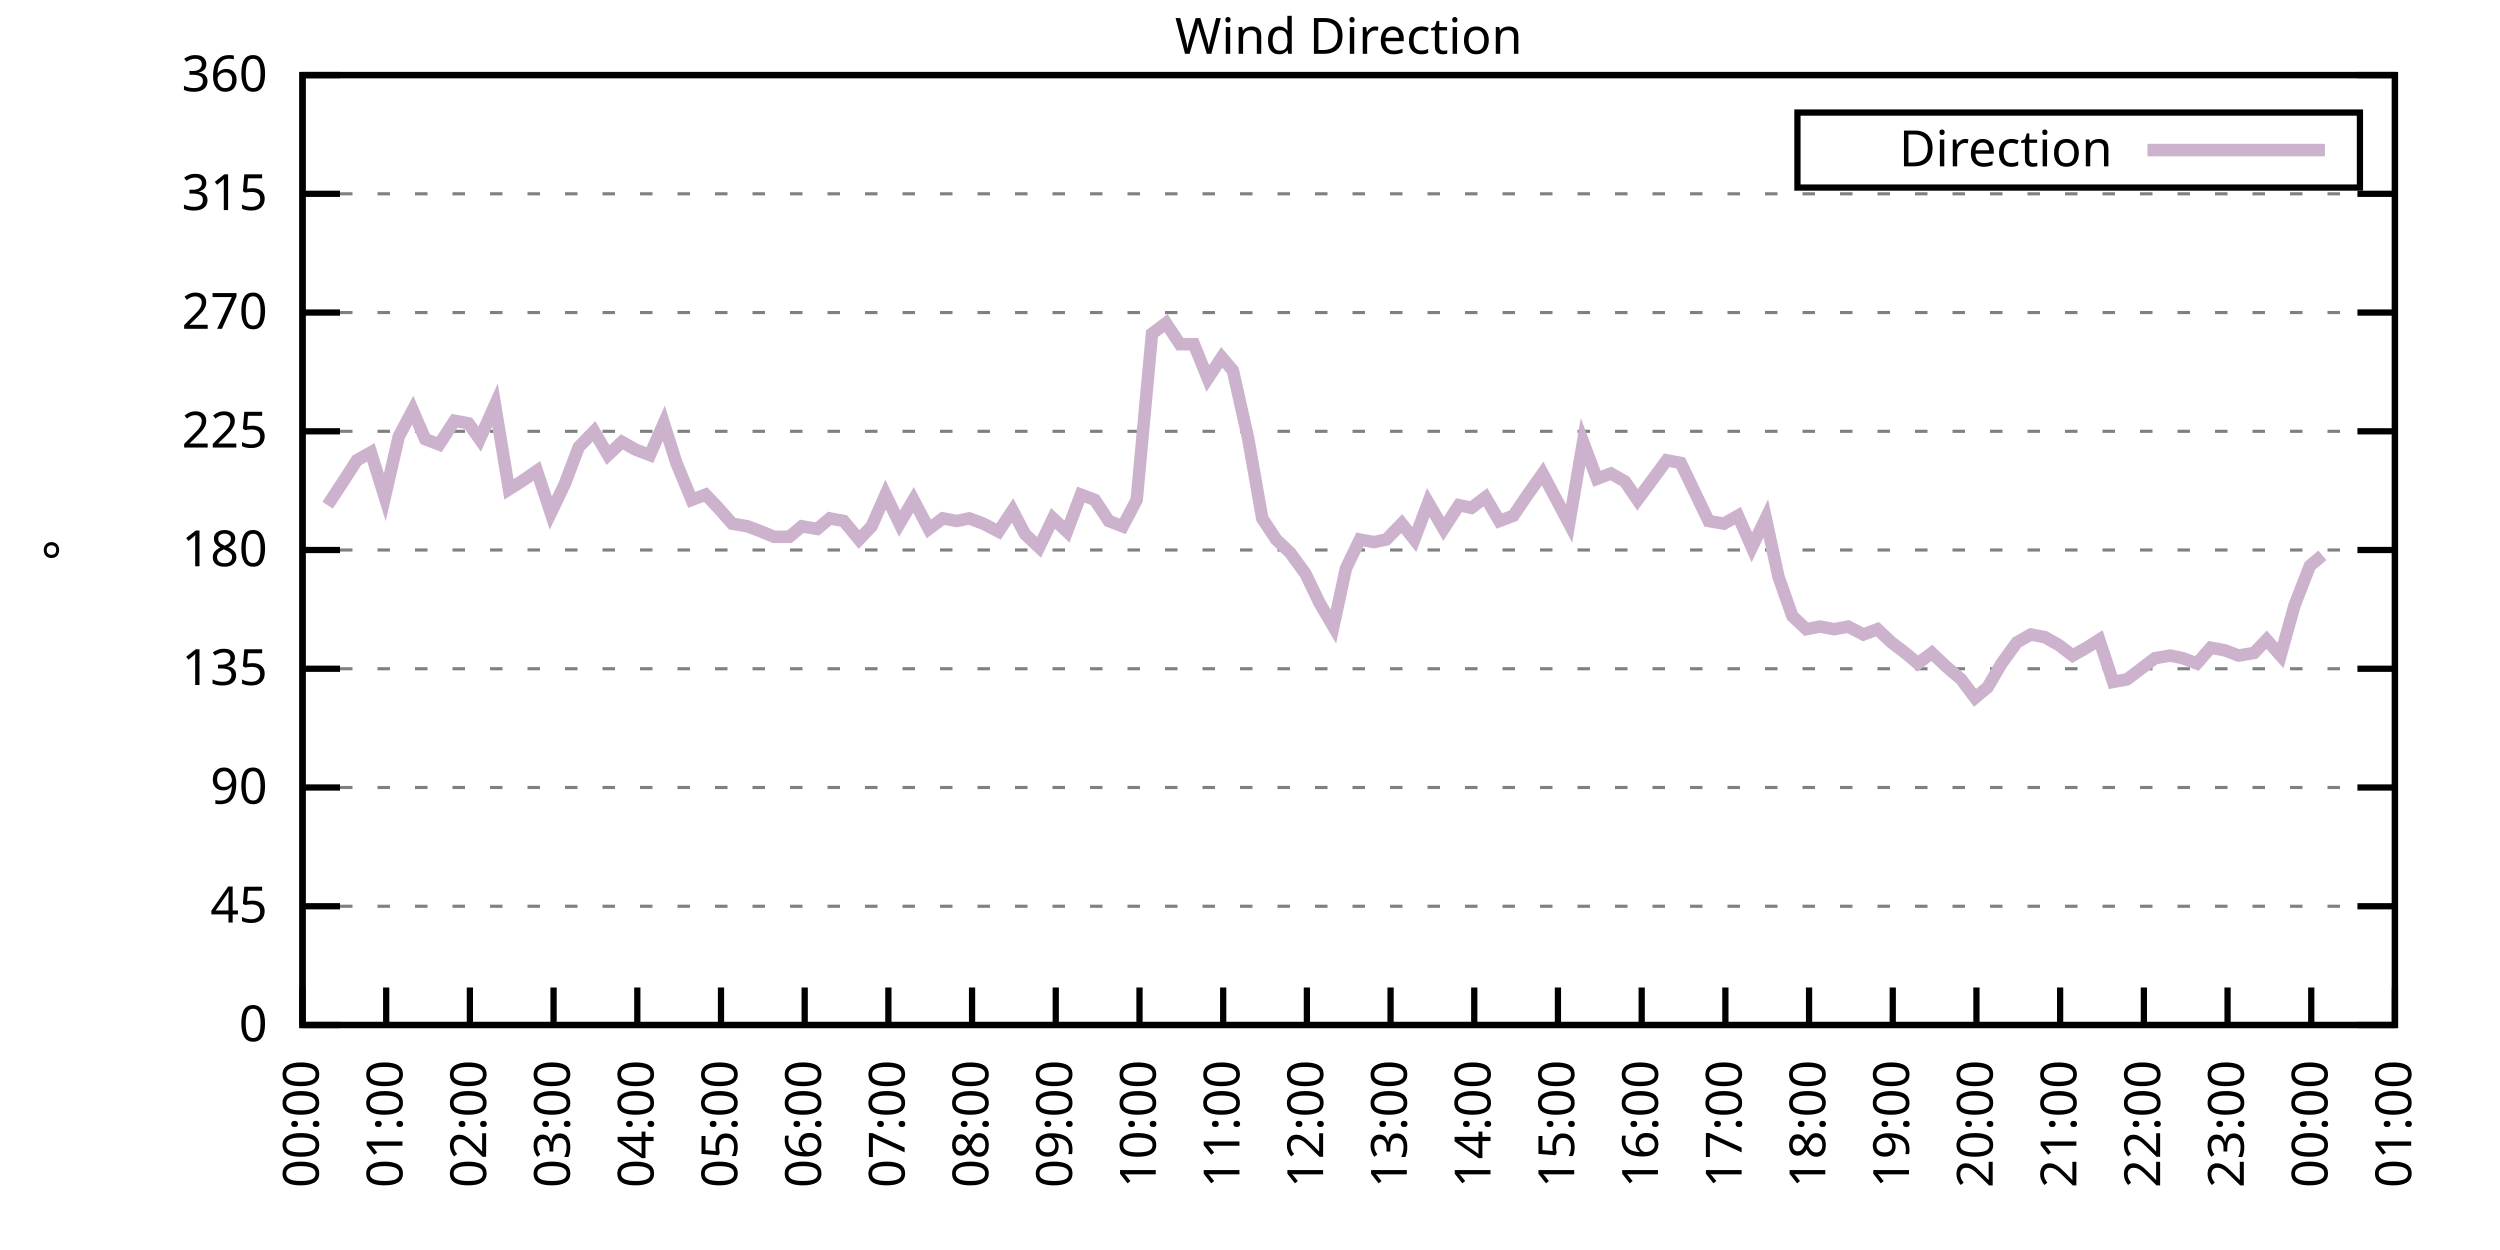
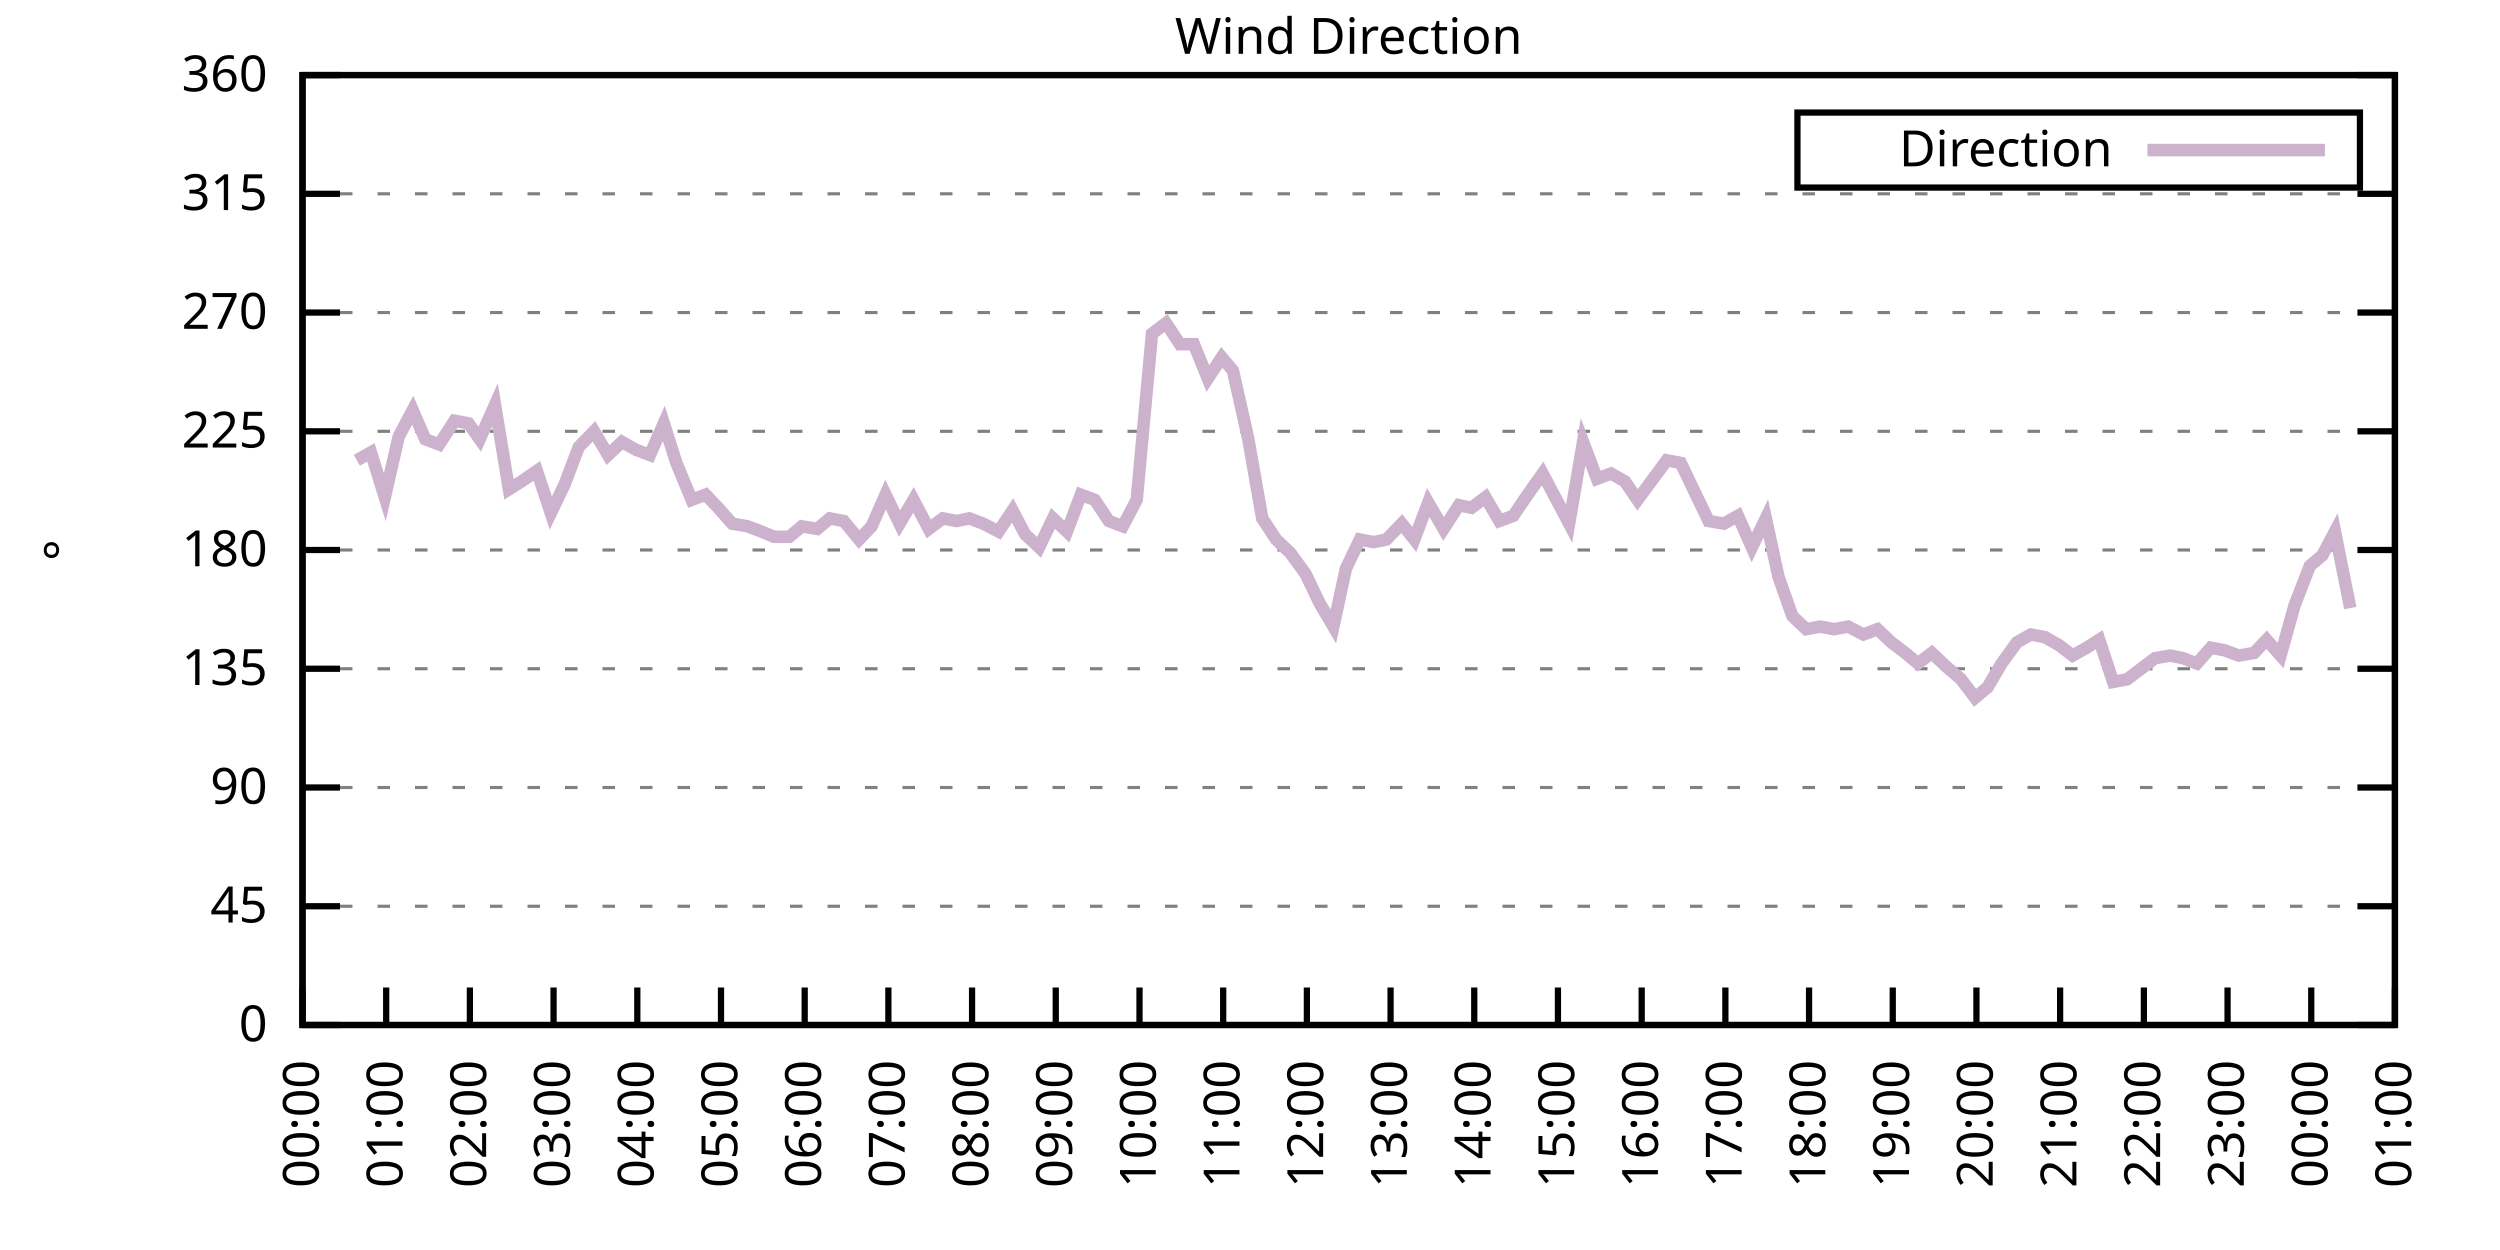
<svg xmlns="http://www.w3.org/2000/svg" xmlns:xlink="http://www.w3.org/1999/xlink" width="400" height="200" viewBox="0 0 400 200">
  <g id="gnuplot_canvas">
    <rect x="0" y="0" width="400" height="200" fill="none" />
    <defs>
      <circle id="gpDot" r="0.5" stroke-width="0.5" stroke="currentColor" />
      <path id="gpPt0" stroke-width="0.333" stroke="currentColor" d="M-1,0 h2 M0,-1 v2" />
      <path id="gpPt1" stroke-width="0.333" stroke="currentColor" d="M-1,-1 L1,1 M1,-1 L-1,1" />
      <path id="gpPt2" stroke-width="0.333" stroke="currentColor" d="M-1,0 L1,0 M0,-1 L0,1 M-1,-1 L1,1 M-1,1 L1,-1" />
      <rect id="gpPt3" stroke-width="0.333" stroke="currentColor" x="-1" y="-1" width="2" height="2" />
      <rect id="gpPt4" stroke-width="0.333" stroke="currentColor" fill="currentColor" x="-1" y="-1" width="2" height="2" />
      <circle id="gpPt5" stroke-width="0.333" stroke="currentColor" cx="0" cy="0" r="1" />
      <use xlink:href="#gpPt5" id="gpPt6" fill="currentColor" stroke="none" />
      <path id="gpPt7" stroke-width="0.333" stroke="currentColor" d="M0,-1.33 L-1.33,0.67 L1.33,0.67 z" />
      <use xlink:href="#gpPt7" id="gpPt8" fill="currentColor" stroke="none" />
      <use xlink:href="#gpPt7" id="gpPt9" stroke="currentColor" transform="rotate(180)" />
      <use xlink:href="#gpPt9" id="gpPt10" fill="currentColor" stroke="none" />
      <use xlink:href="#gpPt3" id="gpPt11" stroke="currentColor" transform="rotate(45)" />
      <use xlink:href="#gpPt11" id="gpPt12" fill="currentColor" stroke="none" />
      <path id="gpPt13" stroke-width="0.333" stroke="currentColor" d="M0,1.330 L1.265,0.411 L0.782,-1.067 L-0.782,-1.076 L-1.265,0.411 z" />
      <use xlink:href="#gpPt13" id="gpPt14" fill="currentColor" stroke="none" />
      <filter id="textbox" filterUnits="objectBoundingBox" x="0" y="0" height="1" width="1">
        <feFlood flood-color="white" flood-opacity="1" result="bgnd" />
        <feComposite in="SourceGraphic" in2="bgnd" operator="atop" />
      </filter>
      <filter id="greybox" filterUnits="objectBoundingBox" x="0" y="0" height="1" width="1">
        <feFlood flood-color="lightgrey" flood-opacity="1" result="grey" />
        <feComposite in="SourceGraphic" in2="grey" operator="atop" />
      </filter>
    </defs>
    <g fill="none" color="white" stroke="currentColor" stroke-width="1.00" stroke-linecap="butt" stroke-linejoin="miter">
</g>
    <g fill="none" color="black" stroke="currentColor" stroke-width="1.00" stroke-linecap="butt" stroke-linejoin="miter">
      <g stroke="none" shape-rendering="crispEdges">
        <polygon fill="rgb(255, 255, 255)" points="48.40,164.00 383.18,164.00 383.18,12.02 48.40,12.02 " />
      </g>
    </g>
    <g fill="none" color="black" stroke="currentColor" stroke-width="1.00" stroke-linecap="butt" stroke-linejoin="miter">
</g>
    <g fill="none" color="black" stroke="black" stroke-width="0.50" stroke-linecap="butt" stroke-linejoin="miter">
</g>
    <g fill="none" color="gray" stroke="currentColor" stroke-width="0.50" stroke-linecap="butt" stroke-linejoin="miter">
      <path stroke="gray" stroke-dasharray="2,4" class="gridline" d="M48.40,164.00 L383.19,164.00  " />
    </g>
    <g fill="none" color="gray" stroke="gray" stroke-width="1.00" stroke-linecap="butt" stroke-linejoin="miter">
</g>
    <g fill="none" color="black" stroke="currentColor" stroke-width="1.00" stroke-linecap="butt" stroke-linejoin="miter">
      <path stroke="black" d="M48.40,164.00 L54.40,164.00 M383.19,164.00 L377.19,164.00  " />
      <g transform="translate(42.80,166.60)" stroke="none" fill="black" font-family="Sans" font-size="8.00" text-anchor="end">
        <text>
          <tspan font-family="Sans"> 0</tspan>
        </text>
      </g>
    </g>
    <g fill="none" color="black" stroke="currentColor" stroke-width="1.00" stroke-linecap="butt" stroke-linejoin="miter">
</g>
    <g fill="none" color="black" stroke="black" stroke-width="0.50" stroke-linecap="butt" stroke-linejoin="miter">
</g>
    <g fill="none" color="gray" stroke="currentColor" stroke-width="0.50" stroke-linecap="butt" stroke-linejoin="miter">
      <path stroke="gray" stroke-dasharray="2,4" class="gridline" d="M48.40,145.00 L383.19,145.00  " />
    </g>
    <g fill="none" color="gray" stroke="gray" stroke-width="1.00" stroke-linecap="butt" stroke-linejoin="miter">
</g>
    <g fill="none" color="black" stroke="currentColor" stroke-width="1.00" stroke-linecap="butt" stroke-linejoin="miter">
      <path stroke="black" d="M48.40,145.00 L54.40,145.00 M383.19,145.00 L377.19,145.00  " />
      <g transform="translate(42.80,147.60)" stroke="none" fill="black" font-family="Sans" font-size="8.00" text-anchor="end">
        <text>
          <tspan font-family="Sans"> 45</tspan>
        </text>
      </g>
    </g>
    <g fill="none" color="black" stroke="currentColor" stroke-width="1.00" stroke-linecap="butt" stroke-linejoin="miter">
</g>
    <g fill="none" color="black" stroke="black" stroke-width="0.50" stroke-linecap="butt" stroke-linejoin="miter">
</g>
    <g fill="none" color="gray" stroke="currentColor" stroke-width="0.50" stroke-linecap="butt" stroke-linejoin="miter">
      <path stroke="gray" stroke-dasharray="2,4" class="gridline" d="M48.40,126.00 L383.19,126.00  " />
    </g>
    <g fill="none" color="gray" stroke="gray" stroke-width="1.00" stroke-linecap="butt" stroke-linejoin="miter">
</g>
    <g fill="none" color="black" stroke="currentColor" stroke-width="1.00" stroke-linecap="butt" stroke-linejoin="miter">
      <path stroke="black" d="M48.40,126.00 L54.40,126.00 M383.19,126.00 L377.19,126.00  " />
      <g transform="translate(42.80,128.60)" stroke="none" fill="black" font-family="Sans" font-size="8.00" text-anchor="end">
        <text>
          <tspan font-family="Sans"> 90</tspan>
        </text>
      </g>
    </g>
    <g fill="none" color="black" stroke="currentColor" stroke-width="1.00" stroke-linecap="butt" stroke-linejoin="miter">
</g>
    <g fill="none" color="black" stroke="black" stroke-width="0.50" stroke-linecap="butt" stroke-linejoin="miter">
</g>
    <g fill="none" color="gray" stroke="currentColor" stroke-width="0.50" stroke-linecap="butt" stroke-linejoin="miter">
      <path stroke="gray" stroke-dasharray="2,4" class="gridline" d="M48.40,107.00 L383.19,107.00  " />
    </g>
    <g fill="none" color="gray" stroke="gray" stroke-width="1.00" stroke-linecap="butt" stroke-linejoin="miter">
</g>
    <g fill="none" color="black" stroke="currentColor" stroke-width="1.00" stroke-linecap="butt" stroke-linejoin="miter">
      <path stroke="black" d="M48.40,107.00 L54.40,107.00 M383.19,107.00 L377.19,107.00  " />
      <g transform="translate(42.80,109.60)" stroke="none" fill="black" font-family="Sans" font-size="8.00" text-anchor="end">
        <text>
          <tspan font-family="Sans"> 135</tspan>
        </text>
      </g>
    </g>
    <g fill="none" color="black" stroke="currentColor" stroke-width="1.00" stroke-linecap="butt" stroke-linejoin="miter">
</g>
    <g fill="none" color="black" stroke="black" stroke-width="0.50" stroke-linecap="butt" stroke-linejoin="miter">
</g>
    <g fill="none" color="gray" stroke="currentColor" stroke-width="0.50" stroke-linecap="butt" stroke-linejoin="miter">
      <path stroke="gray" stroke-dasharray="2,4" class="gridline" d="M48.40,88.00 L383.19,88.00  " />
    </g>
    <g fill="none" color="gray" stroke="gray" stroke-width="1.00" stroke-linecap="butt" stroke-linejoin="miter">
</g>
    <g fill="none" color="black" stroke="currentColor" stroke-width="1.00" stroke-linecap="butt" stroke-linejoin="miter">
      <path stroke="black" d="M48.40,88.00 L54.40,88.00 M383.19,88.00 L377.19,88.00  " />
      <g transform="translate(42.80,90.60)" stroke="none" fill="black" font-family="Sans" font-size="8.00" text-anchor="end">
        <text>
          <tspan font-family="Sans"> 180</tspan>
        </text>
      </g>
    </g>
    <g fill="none" color="black" stroke="currentColor" stroke-width="1.00" stroke-linecap="butt" stroke-linejoin="miter">
</g>
    <g fill="none" color="black" stroke="black" stroke-width="0.50" stroke-linecap="butt" stroke-linejoin="miter">
</g>
    <g fill="none" color="gray" stroke="currentColor" stroke-width="0.50" stroke-linecap="butt" stroke-linejoin="miter">
      <path stroke="gray" stroke-dasharray="2,4" class="gridline" d="M48.40,69.01 L383.19,69.01  " />
    </g>
    <g fill="none" color="gray" stroke="gray" stroke-width="1.00" stroke-linecap="butt" stroke-linejoin="miter">
</g>
    <g fill="none" color="black" stroke="currentColor" stroke-width="1.00" stroke-linecap="butt" stroke-linejoin="miter">
      <path stroke="black" d="M48.40,69.01 L54.40,69.01 M383.19,69.01 L377.19,69.01  " />
      <g transform="translate(42.80,71.61)" stroke="none" fill="black" font-family="Sans" font-size="8.00" text-anchor="end">
        <text>
          <tspan font-family="Sans"> 225</tspan>
        </text>
      </g>
    </g>
    <g fill="none" color="black" stroke="currentColor" stroke-width="1.00" stroke-linecap="butt" stroke-linejoin="miter">
</g>
    <g fill="none" color="black" stroke="black" stroke-width="0.50" stroke-linecap="butt" stroke-linejoin="miter">
</g>
    <g fill="none" color="gray" stroke="currentColor" stroke-width="0.50" stroke-linecap="butt" stroke-linejoin="miter">
      <path stroke="gray" stroke-dasharray="2,4" class="gridline" d="M48.40,50.01 L383.19,50.01  " />
    </g>
    <g fill="none" color="gray" stroke="gray" stroke-width="1.00" stroke-linecap="butt" stroke-linejoin="miter">
</g>
    <g fill="none" color="black" stroke="currentColor" stroke-width="1.00" stroke-linecap="butt" stroke-linejoin="miter">
      <path stroke="black" d="M48.40,50.01 L54.40,50.01 M383.19,50.01 L377.19,50.01  " />
      <g transform="translate(42.80,52.61)" stroke="none" fill="black" font-family="Sans" font-size="8.00" text-anchor="end">
        <text>
          <tspan font-family="Sans"> 270</tspan>
        </text>
      </g>
    </g>
    <g fill="none" color="black" stroke="currentColor" stroke-width="1.00" stroke-linecap="butt" stroke-linejoin="miter">
</g>
    <g fill="none" color="black" stroke="black" stroke-width="0.50" stroke-linecap="butt" stroke-linejoin="miter">
</g>
    <g fill="none" color="gray" stroke="currentColor" stroke-width="0.50" stroke-linecap="butt" stroke-linejoin="miter">
      <path stroke="gray" stroke-dasharray="2,4" class="gridline" d="M48.40,31.01 L383.19,31.01  " />
    </g>
    <g fill="none" color="gray" stroke="gray" stroke-width="1.00" stroke-linecap="butt" stroke-linejoin="miter">
</g>
    <g fill="none" color="black" stroke="currentColor" stroke-width="1.00" stroke-linecap="butt" stroke-linejoin="miter">
      <path stroke="black" d="M48.40,31.01 L54.40,31.01 M383.19,31.01 L377.19,31.01  " />
      <g transform="translate(42.80,33.61)" stroke="none" fill="black" font-family="Sans" font-size="8.00" text-anchor="end">
        <text>
          <tspan font-family="Sans"> 315</tspan>
        </text>
      </g>
    </g>
    <g fill="none" color="black" stroke="currentColor" stroke-width="1.00" stroke-linecap="butt" stroke-linejoin="miter">
</g>
    <g fill="none" color="black" stroke="black" stroke-width="0.50" stroke-linecap="butt" stroke-linejoin="miter">
</g>
    <g fill="none" color="gray" stroke="currentColor" stroke-width="0.50" stroke-linecap="butt" stroke-linejoin="miter">
      <path stroke="gray" stroke-dasharray="2,4" class="gridline" d="M48.40,12.01 L383.19,12.01  " />
    </g>
    <g fill="none" color="gray" stroke="gray" stroke-width="1.00" stroke-linecap="butt" stroke-linejoin="miter">
</g>
    <g fill="none" color="black" stroke="currentColor" stroke-width="1.00" stroke-linecap="butt" stroke-linejoin="miter">
      <path stroke="black" d="M48.40,12.01 L54.40,12.01 M383.19,12.01 L377.19,12.01  " />
      <g transform="translate(42.80,14.61)" stroke="none" fill="black" font-family="Sans" font-size="8.00" text-anchor="end">
        <text>
          <tspan font-family="Sans"> 360</tspan>
        </text>
      </g>
    </g>
    <g fill="none" color="black" stroke="currentColor" stroke-width="1.00" stroke-linecap="butt" stroke-linejoin="miter">
      <path stroke="black" d="M48.40,164.00 L48.40,158.00  " />
      <g transform="translate(51.00,169.60) rotate(270.00)" stroke="none" fill="black" font-family="Sans" font-size="8.00" text-anchor="end">
        <text>
          <tspan font-family="Sans">00:00</tspan>
        </text>
      </g>
    </g>
    <g fill="none" color="black" stroke="currentColor" stroke-width="1.00" stroke-linecap="butt" stroke-linejoin="miter">
      <path stroke="black" d="M61.79,164.00 L61.79,158.00  " />
      <g transform="translate(64.39,169.60) rotate(270.00)" stroke="none" fill="black" font-family="Sans" font-size="8.00" text-anchor="end">
        <text>
          <tspan font-family="Sans">01:00</tspan>
        </text>
      </g>
    </g>
    <g fill="none" color="black" stroke="currentColor" stroke-width="1.00" stroke-linecap="butt" stroke-linejoin="miter">
      <path stroke="black" d="M75.18,164.00 L75.18,158.00  " />
      <g transform="translate(77.78,169.60) rotate(270.00)" stroke="none" fill="black" font-family="Sans" font-size="8.00" text-anchor="end">
        <text>
          <tspan font-family="Sans">02:00</tspan>
        </text>
      </g>
    </g>
    <g fill="none" color="black" stroke="currentColor" stroke-width="1.00" stroke-linecap="butt" stroke-linejoin="miter">
      <path stroke="black" d="M88.57,164.00 L88.57,158.00  " />
      <g transform="translate(91.17,169.60) rotate(270.00)" stroke="none" fill="black" font-family="Sans" font-size="8.00" text-anchor="end">
        <text>
          <tspan font-family="Sans">03:00</tspan>
        </text>
      </g>
    </g>
    <g fill="none" color="black" stroke="currentColor" stroke-width="1.00" stroke-linecap="butt" stroke-linejoin="miter">
      <path stroke="black" d="M101.97,164.00 L101.97,158.00  " />
      <g transform="translate(104.57,169.60) rotate(270.00)" stroke="none" fill="black" font-family="Sans" font-size="8.00" text-anchor="end">
        <text>
          <tspan font-family="Sans">04:00</tspan>
        </text>
      </g>
    </g>
    <g fill="none" color="black" stroke="currentColor" stroke-width="1.00" stroke-linecap="butt" stroke-linejoin="miter">
      <path stroke="black" d="M115.36,164.00 L115.36,158.00  " />
      <g transform="translate(117.96,169.60) rotate(270.00)" stroke="none" fill="black" font-family="Sans" font-size="8.00" text-anchor="end">
        <text>
          <tspan font-family="Sans">05:00</tspan>
        </text>
      </g>
    </g>
    <g fill="none" color="black" stroke="currentColor" stroke-width="1.00" stroke-linecap="butt" stroke-linejoin="miter">
      <path stroke="black" d="M128.75,164.00 L128.75,158.00  " />
      <g transform="translate(131.35,169.60) rotate(270.00)" stroke="none" fill="black" font-family="Sans" font-size="8.00" text-anchor="end">
        <text>
          <tspan font-family="Sans">06:00</tspan>
        </text>
      </g>
    </g>
    <g fill="none" color="black" stroke="currentColor" stroke-width="1.00" stroke-linecap="butt" stroke-linejoin="miter">
      <path stroke="black" d="M142.14,164.00 L142.14,158.00  " />
      <g transform="translate(144.74,169.60) rotate(270.00)" stroke="none" fill="black" font-family="Sans" font-size="8.00" text-anchor="end">
        <text>
          <tspan font-family="Sans">07:00</tspan>
        </text>
      </g>
    </g>
    <g fill="none" color="black" stroke="currentColor" stroke-width="1.00" stroke-linecap="butt" stroke-linejoin="miter">
      <path stroke="black" d="M155.53,164.00 L155.53,158.00  " />
      <g transform="translate(158.13,169.60) rotate(270.00)" stroke="none" fill="black" font-family="Sans" font-size="8.00" text-anchor="end">
        <text>
          <tspan font-family="Sans">08:00</tspan>
        </text>
      </g>
    </g>
    <g fill="none" color="black" stroke="currentColor" stroke-width="1.00" stroke-linecap="butt" stroke-linejoin="miter">
      <path stroke="black" d="M168.92,164.00 L168.92,158.00  " />
      <g transform="translate(171.52,169.60) rotate(270.00)" stroke="none" fill="black" font-family="Sans" font-size="8.00" text-anchor="end">
        <text>
          <tspan font-family="Sans">09:00</tspan>
        </text>
      </g>
    </g>
    <g fill="none" color="black" stroke="currentColor" stroke-width="1.00" stroke-linecap="butt" stroke-linejoin="miter">
      <path stroke="black" d="M182.32,164.00 L182.32,158.00  " />
      <g transform="translate(184.92,169.60) rotate(270.00)" stroke="none" fill="black" font-family="Sans" font-size="8.00" text-anchor="end">
        <text>
          <tspan font-family="Sans">10:00</tspan>
        </text>
      </g>
    </g>
    <g fill="none" color="black" stroke="currentColor" stroke-width="1.00" stroke-linecap="butt" stroke-linejoin="miter">
      <path stroke="black" d="M195.71,164.00 L195.71,158.00  " />
      <g transform="translate(198.31,169.60) rotate(270.00)" stroke="none" fill="black" font-family="Sans" font-size="8.00" text-anchor="end">
        <text>
          <tspan font-family="Sans">11:00</tspan>
        </text>
      </g>
    </g>
    <g fill="none" color="black" stroke="currentColor" stroke-width="1.00" stroke-linecap="butt" stroke-linejoin="miter">
      <path stroke="black" d="M209.10,164.00 L209.10,158.00  " />
      <g transform="translate(211.70,169.60) rotate(270.00)" stroke="none" fill="black" font-family="Sans" font-size="8.00" text-anchor="end">
        <text>
          <tspan font-family="Sans">12:00</tspan>
        </text>
      </g>
    </g>
    <g fill="none" color="black" stroke="currentColor" stroke-width="1.00" stroke-linecap="butt" stroke-linejoin="miter">
      <path stroke="black" d="M222.49,164.00 L222.49,158.00  " />
      <g transform="translate(225.09,169.60) rotate(270.00)" stroke="none" fill="black" font-family="Sans" font-size="8.00" text-anchor="end">
        <text>
          <tspan font-family="Sans">13:00</tspan>
        </text>
      </g>
    </g>
    <g fill="none" color="black" stroke="currentColor" stroke-width="1.00" stroke-linecap="butt" stroke-linejoin="miter">
      <path stroke="black" d="M235.88,164.00 L235.88,158.00  " />
      <g transform="translate(238.48,169.60) rotate(270.00)" stroke="none" fill="black" font-family="Sans" font-size="8.00" text-anchor="end">
        <text>
          <tspan font-family="Sans">14:00</tspan>
        </text>
      </g>
    </g>
    <g fill="none" color="black" stroke="currentColor" stroke-width="1.00" stroke-linecap="butt" stroke-linejoin="miter">
      <path stroke="black" d="M249.27,164.00 L249.27,158.00  " />
      <g transform="translate(251.87,169.60) rotate(270.00)" stroke="none" fill="black" font-family="Sans" font-size="8.00" text-anchor="end">
        <text>
          <tspan font-family="Sans">15:00</tspan>
        </text>
      </g>
    </g>
    <g fill="none" color="black" stroke="currentColor" stroke-width="1.00" stroke-linecap="butt" stroke-linejoin="miter">
      <path stroke="black" d="M262.67,164.00 L262.67,158.00  " />
      <g transform="translate(265.27,169.60) rotate(270.00)" stroke="none" fill="black" font-family="Sans" font-size="8.00" text-anchor="end">
        <text>
          <tspan font-family="Sans">16:00</tspan>
        </text>
      </g>
    </g>
    <g fill="none" color="black" stroke="currentColor" stroke-width="1.00" stroke-linecap="butt" stroke-linejoin="miter">
      <path stroke="black" d="M276.06,164.00 L276.06,158.00  " />
      <g transform="translate(278.66,169.60) rotate(270.00)" stroke="none" fill="black" font-family="Sans" font-size="8.00" text-anchor="end">
        <text>
          <tspan font-family="Sans">17:00</tspan>
        </text>
      </g>
    </g>
    <g fill="none" color="black" stroke="currentColor" stroke-width="1.00" stroke-linecap="butt" stroke-linejoin="miter">
      <path stroke="black" d="M289.45,164.00 L289.45,158.00  " />
      <g transform="translate(292.05,169.60) rotate(270.00)" stroke="none" fill="black" font-family="Sans" font-size="8.00" text-anchor="end">
        <text>
          <tspan font-family="Sans">18:00</tspan>
        </text>
      </g>
    </g>
    <g fill="none" color="black" stroke="currentColor" stroke-width="1.00" stroke-linecap="butt" stroke-linejoin="miter">
      <path stroke="black" d="M302.84,164.00 L302.84,158.00  " />
      <g transform="translate(305.44,169.60) rotate(270.00)" stroke="none" fill="black" font-family="Sans" font-size="8.00" text-anchor="end">
        <text>
          <tspan font-family="Sans">19:00</tspan>
        </text>
      </g>
    </g>
    <g fill="none" color="black" stroke="currentColor" stroke-width="1.00" stroke-linecap="butt" stroke-linejoin="miter">
      <path stroke="black" d="M316.23,164.00 L316.23,158.00  " />
      <g transform="translate(318.83,169.60) rotate(270.00)" stroke="none" fill="black" font-family="Sans" font-size="8.00" text-anchor="end">
        <text>
          <tspan font-family="Sans">20:00</tspan>
        </text>
      </g>
    </g>
    <g fill="none" color="black" stroke="currentColor" stroke-width="1.00" stroke-linecap="butt" stroke-linejoin="miter">
      <path stroke="black" d="M329.62,164.00 L329.62,158.00  " />
      <g transform="translate(332.22,169.60) rotate(270.00)" stroke="none" fill="black" font-family="Sans" font-size="8.00" text-anchor="end">
        <text>
          <tspan font-family="Sans">21:00</tspan>
        </text>
      </g>
    </g>
    <g fill="none" color="black" stroke="currentColor" stroke-width="1.00" stroke-linecap="butt" stroke-linejoin="miter">
      <path stroke="black" d="M343.02,164.00 L343.02,158.00  " />
      <g transform="translate(345.62,169.60) rotate(270.00)" stroke="none" fill="black" font-family="Sans" font-size="8.00" text-anchor="end">
        <text>
          <tspan font-family="Sans">22:00</tspan>
        </text>
      </g>
    </g>
    <g fill="none" color="black" stroke="currentColor" stroke-width="1.00" stroke-linecap="butt" stroke-linejoin="miter">
      <path stroke="black" d="M356.41,164.00 L356.41,158.00  " />
      <g transform="translate(359.01,169.60) rotate(270.00)" stroke="none" fill="black" font-family="Sans" font-size="8.00" text-anchor="end">
        <text>
          <tspan font-family="Sans">23:00</tspan>
        </text>
      </g>
    </g>
    <g fill="none" color="black" stroke="currentColor" stroke-width="1.00" stroke-linecap="butt" stroke-linejoin="miter">
      <path stroke="black" d="M369.80,164.00 L369.80,158.00  " />
      <g transform="translate(372.40,169.60) rotate(270.00)" stroke="none" fill="black" font-family="Sans" font-size="8.00" text-anchor="end">
        <text>
          <tspan font-family="Sans">00:00</tspan>
        </text>
      </g>
    </g>
    <g fill="none" color="black" stroke="currentColor" stroke-width="1.00" stroke-linecap="butt" stroke-linejoin="miter">
      <path stroke="black" d="M383.19,164.00 L383.19,158.00  " />
      <g transform="translate(385.79,169.60) rotate(270.00)" stroke="none" fill="black" font-family="Sans" font-size="8.00" text-anchor="end">
        <text>
          <tspan font-family="Sans">01:00</tspan>
        </text>
      </g>
    </g>
    <g fill="none" color="black" stroke="currentColor" stroke-width="1.00" stroke-linecap="butt" stroke-linejoin="miter">
</g>
    <g fill="none" color="black" stroke="currentColor" stroke-width="1.00" stroke-linecap="butt" stroke-linejoin="miter">
      <path stroke="black" d="M48.40,12.01 L48.40,164.00 L383.19,164.00 L383.19,12.01 L48.40,12.01 Z  " />
    </g>
    <g fill="none" color="black" stroke="currentColor" stroke-width="1.00" stroke-linecap="butt" stroke-linejoin="miter">
</g>
    <g fill="none" color="black" stroke="currentColor" stroke-width="1.00" stroke-linecap="butt" stroke-linejoin="miter">
      <path stroke="black" d="M287.59,30.01 L287.59,18.01 L377.59,18.01 L377.59,30.01 L287.59,30.01 Z  " />
    </g>
    <g id="Wind_direction_plot_1">
      <g fill="none" color="white" stroke="black" stroke-width="2.00" stroke-linecap="butt" stroke-linejoin="miter">
</g>
      <g fill="none" color="black" stroke="currentColor" stroke-width="2.00" stroke-linecap="butt" stroke-linejoin="miter">
        <g transform="translate(337.99,26.61)" stroke="none" fill="black" font-family="Sans" font-size="8.00" text-anchor="end">
          <text>
            <tspan font-family="Sans">Direction</tspan>
          </text>
        </g>
      </g>
      <g fill="none" color="black" stroke="currentColor" stroke-width="2.00" stroke-linecap="butt" stroke-linejoin="miter">
-         <path stroke="rgb(204, 178, 204)" d="M343.59,24.01 L371.99,24.01 M52.42,80.83 L54.65,77.45 L57.10,73.65 L59.34,72.38 L61.57,79.56 L63.80,69.85   L66.03,65.63 L68.04,70.27 L70.27,71.12 L72.73,67.32 L74.96,67.74 L76.75,70.27 L79.20,64.78 L81.43,78.29   L83.44,77.03 L85.90,75.34 L88.13,82.09 L90.36,77.45 L92.59,71.54 L95.05,69.01 L97.28,72.81 L99.51,70.70   L101.74,71.96 L103.98,72.81 L106.21,67.74 L108.22,74.07 L110.67,79.98 L112.90,79.14 L114.91,81.25 L117.14,83.78   L119.60,84.21 L121.83,85.05 L123.84,85.89 L126.29,85.89 L128.30,84.21 L130.76,84.63 L132.77,82.94 L135.00,83.36   L137.45,86.32 L139.46,84.21 L141.69,79.14 L143.93,83.78 L146.16,79.98 L148.61,84.63 L150.85,82.94 L153.08,83.36   L155.09,82.94 L157.32,83.78 L159.77,85.05 L162.01,81.67 L164.01,85.47 L166.25,87.58 L168.48,82.94 L170.71,85.05   L172.94,79.14 L175.17,79.98 L177.41,83.36 L179.64,84.21 L181.87,79.98 L184.32,53.39 L186.56,51.70 L188.79,55.07   L191.02,55.07 L193.25,60.56 L195.48,57.18 L197.27,59.30 L199.73,70.27 L201.96,82.94 L204.19,86.32 L206.42,88.43   L208.88,91.80 L211.11,96.45 L213.34,100.25 L215.35,90.96 L217.58,86.32 L219.81,86.74 L221.82,86.32 L224.28,83.78   L226.29,86.32 L228.52,80.41 L230.97,84.63 L233.43,80.83 L235.44,81.25 L237.67,79.56 L239.90,83.36 L242.13,82.52   L244.14,79.56 L246.82,75.76 L249.05,79.98 L251.06,83.78 L253.29,70.70 L255.52,76.61 L257.76,75.76 L259.99,77.03   L262.00,79.98 L266.68,73.65 L268.92,74.07 L271.15,78.72 L273.38,83.36 L275.83,83.78 L278.07,82.52 L280.30,87.58   L282.53,82.94 L284.54,92.23 L286.77,98.56 L289.00,100.67 L291.23,100.25 L293.47,100.67 L295.70,100.25 L298.15,101.52   L300.39,100.67 L302.62,102.78 L304.85,104.47 L306.86,106.16 L309.09,104.47 L311.32,106.58 L313.78,108.69 L316.01,111.65   L318.02,109.96 L320.25,106.16 L322.70,102.78 L324.94,101.52 L327.17,101.94 L329.40,103.20 L331.63,104.89 L333.86,103.63   L335.87,102.36 L338.10,109.11 L340.34,108.69 L342.57,107.00 L344.80,105.31 L347.26,104.89 L349.26,105.31 L351.50,106.16   L353.73,103.63 L355.96,104.05 L358.19,104.89 L360.65,104.47 L362.66,102.36 L364.89,104.89 L367.12,96.87 L369.58,90.54   L371.58,88.85  " />
+         <path stroke="rgb(204, 178, 204)" d="M343.59,24.01 L371.99,24.01 M57.10,73.65 L59.34,72.38 L61.57,79.56 L63.80,69.85 L66.03,65.63 L68.04,70.27   L70.27,71.12 L72.73,67.32 L74.96,67.74 L76.75,70.27 L79.20,64.78 L81.43,78.29 L83.44,77.03 L85.90,75.34   L88.13,82.09 L90.36,77.45 L92.59,71.54 L95.05,69.01 L97.28,72.81 L99.51,70.70 L101.74,71.96 L103.98,72.81   L106.21,67.74 L108.22,74.07 L110.67,79.98 L112.90,79.14 L114.91,81.25 L117.14,83.78 L119.60,84.21 L121.83,85.05   L123.84,85.89 L126.29,85.89 L128.30,84.21 L130.76,84.63 L132.77,82.94 L135.00,83.36 L137.45,86.32 L139.46,84.21   L141.69,79.14 L143.93,83.78 L146.16,79.98 L148.61,84.63 L150.85,82.94 L153.08,83.36 L155.09,82.94 L157.32,83.78   L159.77,85.05 L162.01,81.67 L164.01,85.47 L166.25,87.58 L168.48,82.94 L170.71,85.05 L172.94,79.14 L175.17,79.98   L177.41,83.36 L179.64,84.21 L181.87,79.98 L184.32,53.39 L186.56,51.70 L188.79,55.07 L191.02,55.07 L193.25,60.56   L195.48,57.18 L197.27,59.30 L199.73,70.27 L201.96,82.94 L204.19,86.32 L206.42,88.43 L208.88,91.80 L211.11,96.45   L213.34,100.25 L215.35,90.96 L217.58,86.32 L219.81,86.74 L221.82,86.32 L224.28,83.78 L226.29,86.32 L228.52,80.41   L230.97,84.63 L233.43,80.83 L235.44,81.25 L237.67,79.56 L239.90,83.36 L242.13,82.52 L244.14,79.56 L246.82,75.76   L249.05,79.98 L251.06,83.78 L253.29,70.70 L255.52,76.61 L257.76,75.76 L259.99,77.03 L262.00,79.98 L266.68,73.65   L268.92,74.07 L271.15,78.72 L273.38,83.36 L275.83,83.78 L278.07,82.52 L280.30,87.58 L282.53,82.94 L284.54,92.23   L286.77,98.56 L289.00,100.67 L291.23,100.25 L293.47,100.67 L295.70,100.25 L298.15,101.52 L300.39,100.67 L302.62,102.78   L304.85,104.47 L306.86,106.16 L309.09,104.47 L311.32,106.58 L313.78,108.69 L316.01,111.65 L318.02,109.96 L320.25,106.16   L322.70,102.78 L324.94,101.52 L327.17,101.94 L329.40,103.20 L331.63,104.89 L333.86,103.63 L335.87,102.36 L338.10,109.11   L340.34,108.69 L342.57,107.00 L344.80,105.31 L347.26,104.89 L349.26,105.31 L351.50,106.16 L353.73,103.63 L355.96,104.05   L358.19,104.89 L360.65,104.47 L362.66,102.36 L364.89,104.89 L367.12,96.87 L369.58,90.54 L371.58,88.85 L373.59,85.05   L376.05,97.29  " />
      </g>
    </g>
    <g fill="none" color="black" stroke="currentColor" stroke-width="2.00" stroke-linecap="butt" stroke-linejoin="miter">
</g>
    <g fill="none" color="black" stroke="black" stroke-width="1.00" stroke-linecap="butt" stroke-linejoin="miter">
</g>
    <g fill="none" color="black" stroke="currentColor" stroke-width="1.00" stroke-linecap="butt" stroke-linejoin="miter">
      <path stroke="black" d="M48.40,12.01 L48.40,164.00 L383.19,164.00 L383.19,12.01 L48.40,12.01 Z  " />
      <g transform="translate(12.80,88.01) rotate(270.00)" stroke="none" fill="black" font-family="Sans" font-size="8.00" text-anchor="middle">
        <text>
          <tspan font-family="Sans">°</tspan>
        </text>
      </g>
    </g>
    <g fill="none" color="black" stroke="currentColor" stroke-width="1.00" stroke-linecap="butt" stroke-linejoin="miter">
</g>
    <g fill="none" color="black" stroke="currentColor" stroke-width="1.00" stroke-linecap="butt" stroke-linejoin="miter">
      <g transform="translate(215.79,8.61)" stroke="none" fill="black" font-family="Sans" font-size="8.00" text-anchor="middle">
        <text>
          <tspan font-family="Sans">Wind Direction</tspan>
        </text>
      </g>
    </g>
    <g fill="none" color="black" stroke="currentColor" stroke-width="1.00" stroke-linecap="butt" stroke-linejoin="miter">
</g>
  </g>
</svg>
